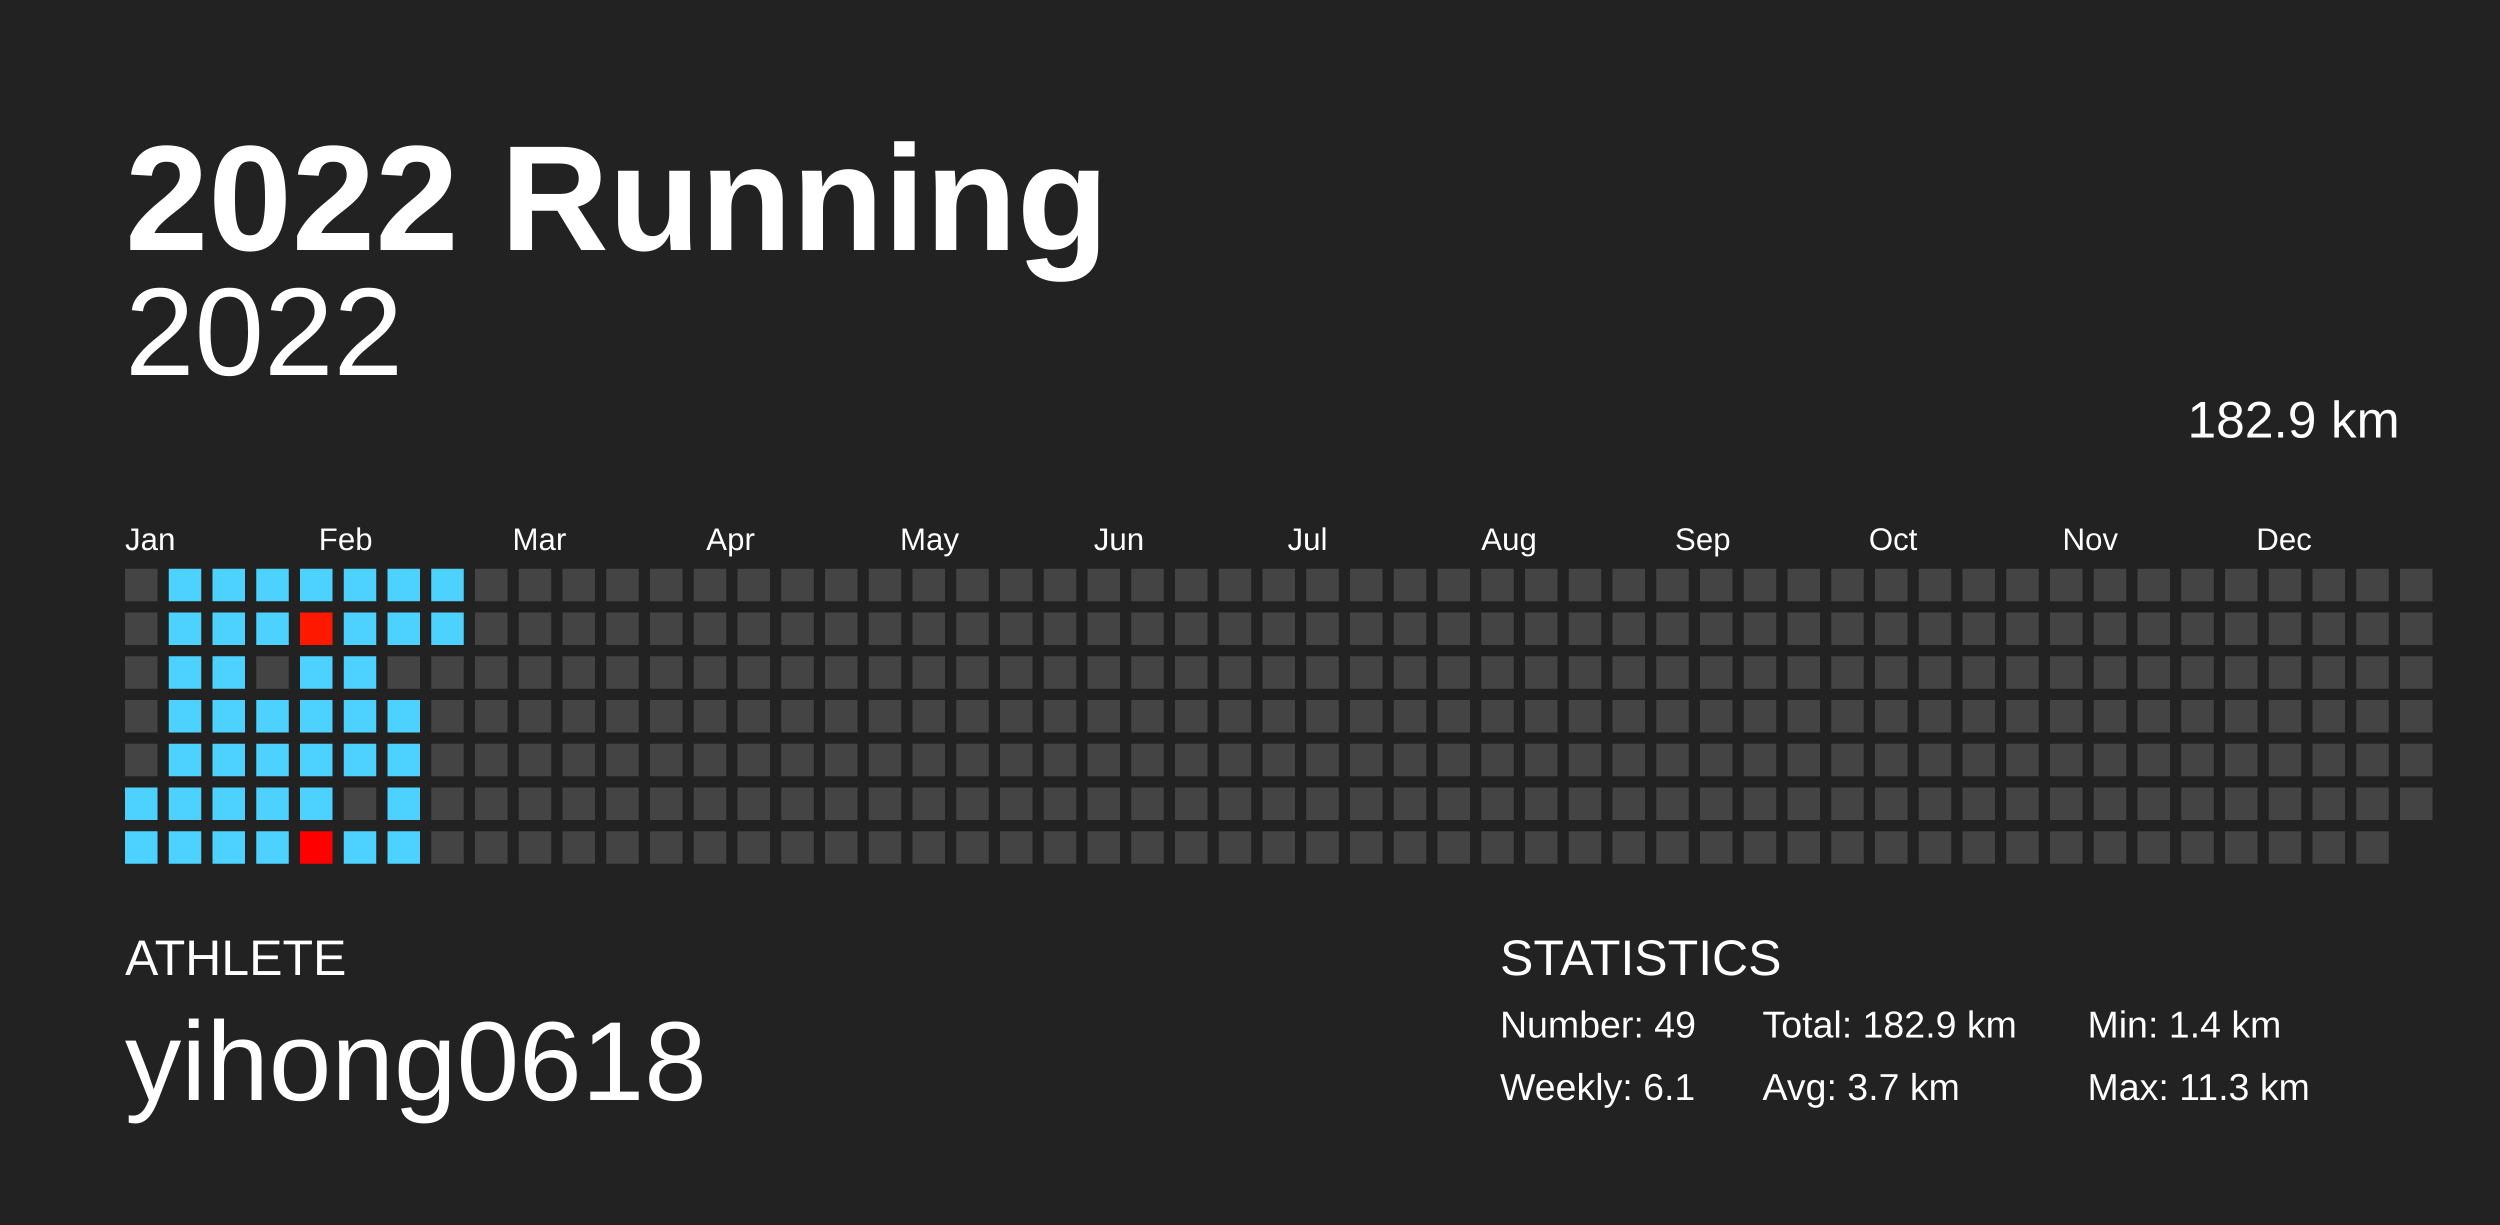
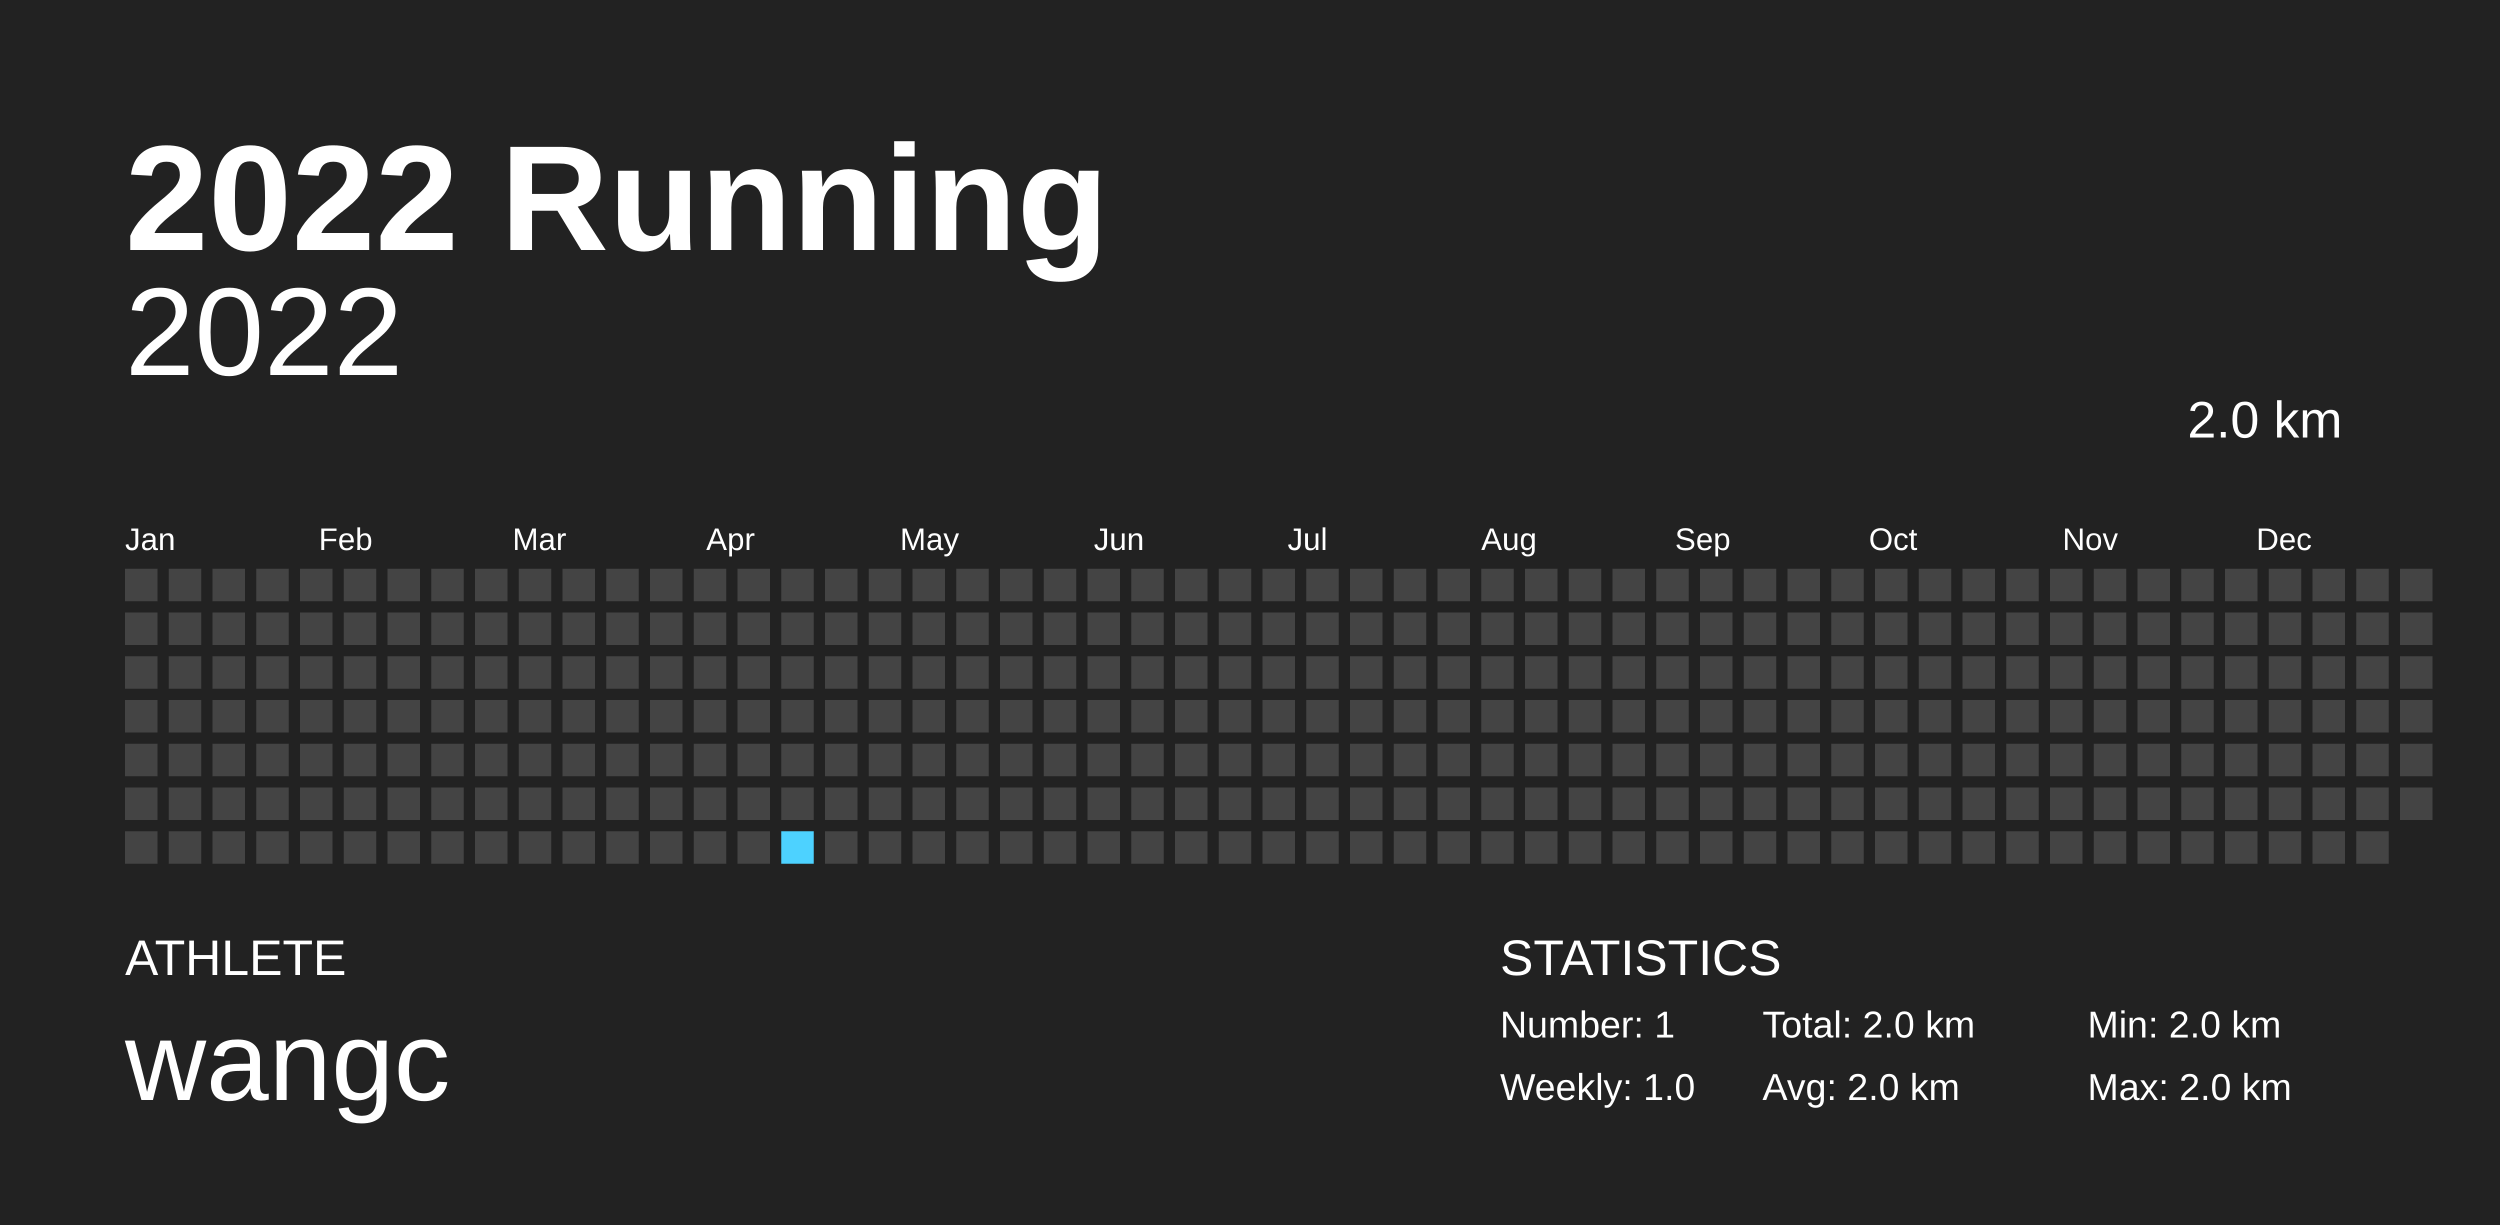
<svg xmlns="http://www.w3.org/2000/svg" baseProfile="full" height="98mm" version="1.1" viewBox="0,0,200,98" width="200mm">
  <defs />
  <rect fill="#222222" height="98" width="200" x="0" y="0" />
  <text fill="#FFFFFF" style="font-size:12px; font-family:Arial; font-weight:bold;" x="10" y="20">2022 Running</text>
  <text fill="#FFFFFF" style="font-size:4px; font-family:Arial" x="10" y="78">ATHLETE</text>
-   <text fill="#FFFFFF" style="font-size:9px; font-family:Arial" x="10" y="88">yihong0618</text>
+   <text fill="#FFFFFF" style="font-size:9px; font-family:Arial" x="10" y="88">wangc</text>
  <text fill="#FFFFFF" style="font-size:4px; font-family:Arial" x="120" y="78">STATISTICS</text>
-   <text fill="#FFFFFF" style="font-size:3px; font-family:Arial" x="120" y="83">Number: 49</text>
-   <text fill="#FFFFFF" style="font-size:3px; font-family:Arial" x="120" y="88">Weekly: 6.1</text>
-   <text fill="#FFFFFF" style="font-size:3px; font-family:Arial" x="141" y="83">Total: 182.9 km</text>
-   <text fill="#FFFFFF" style="font-size:3px; font-family:Arial" x="141" y="88">Avg: 3.7 km</text>
-   <text fill="#FFFFFF" style="font-size:3px; font-family:Arial" x="167" y="83">Min: 1.4 km</text>
-   <text fill="#FFFFFF" style="font-size:3px; font-family:Arial" x="167" y="88">Max: 11.3 km</text>
+   <text fill="#FFFFFF" style="font-size:3px; font-family:Arial" x="120" y="83">Number: 1</text>
+   <text fill="#FFFFFF" style="font-size:3px; font-family:Arial" x="120" y="88">Weekly: 1.0</text>
+   <text fill="#FFFFFF" style="font-size:3px; font-family:Arial" x="141" y="83">Total: 2.0 km</text>
+   <text fill="#FFFFFF" style="font-size:3px; font-family:Arial" x="141" y="88">Avg: 2.0 km</text>
+   <text fill="#FFFFFF" style="font-size:3px; font-family:Arial" x="167" y="83">Min: 2.0 km</text>
+   <text fill="#FFFFFF" style="font-size:3px; font-family:Arial" x="167" y="88">Max: 2.0 km</text>
  <text alignment-baseline="hanging" fill="#FFFFFF" style="font-size:10.0px; font-family:Arial;" x="10" y="30">2022</text>
-   <text alignment-baseline="hanging" fill="#FFFFFF" style="font-size:4.125px; font-family:Arial;" x="175" y="35">182.9 km</text>
+   <text alignment-baseline="hanging" fill="#FFFFFF" style="font-size:4.125px; font-family:Arial;" x="175" y="35">2.0 km</text>
  <text fill="#FFFFFF" style="font-size:2.5px; font-family:Arial" x="10.0" y="44">Jan</text>
  <text fill="#FFFFFF" style="font-size:2.5px; font-family:Arial" x="25.5" y="44">Feb</text>
  <text fill="#FFFFFF" style="font-size:2.5px; font-family:Arial" x="41.0" y="44">Mar</text>
  <text fill="#FFFFFF" style="font-size:2.5px; font-family:Arial" x="56.5" y="44">Apr</text>
  <text fill="#FFFFFF" style="font-size:2.5px; font-family:Arial" x="72.0" y="44">May</text>
  <text fill="#FFFFFF" style="font-size:2.5px; font-family:Arial" x="87.5" y="44">Jun</text>
  <text fill="#FFFFFF" style="font-size:2.5px; font-family:Arial" x="103.0" y="44">Jul</text>
  <text fill="#FFFFFF" style="font-size:2.5px; font-family:Arial" x="118.5" y="44">Aug</text>
  <text fill="#FFFFFF" style="font-size:2.5px; font-family:Arial" x="134.0" y="44">Sep</text>
  <text fill="#FFFFFF" style="font-size:2.5px; font-family:Arial" x="149.5" y="44">Oct</text>
  <text fill="#FFFFFF" style="font-size:2.5px; font-family:Arial" x="165.0" y="44">Nov</text>
  <text fill="#FFFFFF" style="font-size:2.5px; font-family:Arial" x="180.5" y="44">Dec</text>
  <rect fill="#444444" height="2.6" width="2.6" x="10.0" y="45.5" />
  <rect fill="#444444" height="2.6" width="2.6" x="10.0" y="49.0" />
  <rect fill="#444444" height="2.6" width="2.6" x="10.0" y="52.5" />
  <rect fill="#444444" height="2.6" width="2.6" x="10.0" y="56.0" />
  <rect fill="#444444" height="2.6" width="2.6" x="10.0" y="59.5" />
-   <rect fill="#4dd2ff" height="2.6" width="2.6" x="10.0" y="63.0" />
-   <rect fill="#4dd2ff" height="2.6" width="2.6" x="10.0" y="66.5" />
-   <rect fill="#4dd2ff" height="2.6" width="2.6" x="13.5" y="45.5" />
-   <rect fill="#4dd2ff" height="2.6" width="2.6" x="13.5" y="49.0" />
-   <rect fill="#4dd2ff" height="2.6" width="2.6" x="13.5" y="52.5" />
-   <rect fill="#4dd2ff" height="2.6" width="2.6" x="13.5" y="56.0" />
-   <rect fill="#4dd2ff" height="2.6" width="2.6" x="13.5" y="59.5" />
-   <rect fill="#4dd2ff" height="2.6" width="2.6" x="13.5" y="63.0" />
-   <rect fill="#4dd2ff" height="2.6" width="2.6" x="13.5" y="66.5" />
-   <rect fill="#4dd2ff" height="2.6" width="2.6" x="17.0" y="45.5" />
-   <rect fill="#4dd2ff" height="2.6" width="2.6" x="17.0" y="49.0" />
-   <rect fill="#4dd2ff" height="2.6" width="2.6" x="17.0" y="52.5" />
-   <rect fill="#4dd2ff" height="2.6" width="2.6" x="17.0" y="56.0" />
-   <rect fill="#4dd2ff" height="2.6" width="2.6" x="17.0" y="59.5" />
-   <rect fill="#4dd2ff" height="2.6" width="2.6" x="17.0" y="63.0" />
-   <rect fill="#4dd2ff" height="2.6" width="2.6" x="17.0" y="66.5" />
-   <rect fill="#4dd2ff" height="2.6" width="2.6" x="20.5" y="45.5" />
-   <rect fill="#4dd2ff" height="2.6" width="2.6" x="20.5" y="49.0" />
+   <rect fill="#444444" height="2.6" width="2.6" x="10.0" y="63.0" />
+   <rect fill="#444444" height="2.6" width="2.6" x="10.0" y="66.5" />
+   <rect fill="#444444" height="2.6" width="2.6" x="13.5" y="45.5" />
+   <rect fill="#444444" height="2.6" width="2.6" x="13.5" y="49.0" />
+   <rect fill="#444444" height="2.6" width="2.6" x="13.5" y="52.5" />
+   <rect fill="#444444" height="2.6" width="2.6" x="13.5" y="56.0" />
+   <rect fill="#444444" height="2.6" width="2.6" x="13.5" y="59.5" />
+   <rect fill="#444444" height="2.6" width="2.6" x="13.5" y="63.0" />
+   <rect fill="#444444" height="2.6" width="2.6" x="13.5" y="66.5" />
+   <rect fill="#444444" height="2.6" width="2.6" x="17.0" y="45.5" />
+   <rect fill="#444444" height="2.6" width="2.6" x="17.0" y="49.0" />
+   <rect fill="#444444" height="2.6" width="2.6" x="17.0" y="52.5" />
+   <rect fill="#444444" height="2.6" width="2.6" x="17.0" y="56.0" />
+   <rect fill="#444444" height="2.6" width="2.6" x="17.0" y="59.5" />
+   <rect fill="#444444" height="2.6" width="2.6" x="17.0" y="63.0" />
+   <rect fill="#444444" height="2.6" width="2.6" x="17.0" y="66.5" />
+   <rect fill="#444444" height="2.6" width="2.6" x="20.5" y="45.5" />
+   <rect fill="#444444" height="2.6" width="2.6" x="20.5" y="49.0" />
  <rect fill="#444444" height="2.6" width="2.6" x="20.5" y="52.5" />
-   <rect fill="#4dd2ff" height="2.6" width="2.6" x="20.5" y="56.0" />
-   <rect fill="#4dd2ff" height="2.6" width="2.6" x="20.5" y="59.5" />
-   <rect fill="#4dd2ff" height="2.6" width="2.6" x="20.5" y="63.0" />
-   <rect fill="#4dd2ff" height="2.6" width="2.6" x="20.5" y="66.5" />
-   <rect fill="#4dd2ff" height="2.6" width="2.6" x="24.0" y="45.5" />
-   <rect fill="#ff1800" height="2.6" width="2.6" x="24.0" y="49.0" />
-   <rect fill="#4dd2ff" height="2.6" width="2.6" x="24.0" y="52.5" />
-   <rect fill="#4dd2ff" height="2.6" width="2.6" x="24.0" y="56.0" />
-   <rect fill="#4dd2ff" height="2.6" width="2.6" x="24.0" y="59.5" />
-   <rect fill="#4dd2ff" height="2.6" width="2.6" x="24.0" y="63.0" />
-   <rect fill="#ff0000" height="2.6" width="2.6" x="24.0" y="66.5" />
-   <rect fill="#4dd2ff" height="2.6" width="2.6" x="27.5" y="45.5" />
-   <rect fill="#4dd2ff" height="2.6" width="2.6" x="27.5" y="49.0" />
-   <rect fill="#4dd2ff" height="2.6" width="2.6" x="27.5" y="52.5" />
-   <rect fill="#4dd2ff" height="2.6" width="2.6" x="27.5" y="56.0" />
-   <rect fill="#4dd2ff" height="2.6" width="2.6" x="27.5" y="59.5" />
+   <rect fill="#444444" height="2.6" width="2.6" x="20.5" y="56.0" />
+   <rect fill="#444444" height="2.6" width="2.6" x="20.5" y="59.5" />
+   <rect fill="#444444" height="2.6" width="2.6" x="20.5" y="63.0" />
+   <rect fill="#444444" height="2.6" width="2.6" x="20.5" y="66.5" />
+   <rect fill="#444444" height="2.6" width="2.6" x="24.0" y="45.5" />
+   <rect fill="#444444" height="2.6" width="2.6" x="24.0" y="49.0" />
+   <rect fill="#444444" height="2.6" width="2.6" x="24.0" y="52.5" />
+   <rect fill="#444444" height="2.6" width="2.6" x="24.0" y="56.0" />
+   <rect fill="#444444" height="2.6" width="2.6" x="24.0" y="59.5" />
+   <rect fill="#444444" height="2.6" width="2.6" x="24.0" y="63.0" />
+   <rect fill="#444444" height="2.6" width="2.6" x="24.0" y="66.5" />
+   <rect fill="#444444" height="2.6" width="2.6" x="27.5" y="45.5" />
+   <rect fill="#444444" height="2.6" width="2.6" x="27.5" y="49.0" />
+   <rect fill="#444444" height="2.6" width="2.6" x="27.5" y="52.5" />
+   <rect fill="#444444" height="2.6" width="2.6" x="27.5" y="56.0" />
+   <rect fill="#444444" height="2.6" width="2.6" x="27.5" y="59.5" />
  <rect fill="#444444" height="2.6" width="2.6" x="27.5" y="63.0" />
-   <rect fill="#4dd2ff" height="2.6" width="2.6" x="27.5" y="66.5" />
-   <rect fill="#4dd2ff" height="2.6" width="2.6" x="31.0" y="45.5" />
-   <rect fill="#4dd2ff" height="2.6" width="2.6" x="31.0" y="49.0" />
+   <rect fill="#444444" height="2.6" width="2.6" x="27.5" y="66.5" />
+   <rect fill="#444444" height="2.6" width="2.6" x="31.0" y="45.5" />
+   <rect fill="#444444" height="2.6" width="2.6" x="31.0" y="49.0" />
  <rect fill="#444444" height="2.6" width="2.6" x="31.0" y="52.5" />
-   <rect fill="#4dd2ff" height="2.6" width="2.6" x="31.0" y="56.0" />
-   <rect fill="#4dd2ff" height="2.6" width="2.6" x="31.0" y="59.5" />
-   <rect fill="#4dd2ff" height="2.6" width="2.6" x="31.0" y="63.0" />
-   <rect fill="#4dd2ff" height="2.6" width="2.6" x="31.0" y="66.5" />
-   <rect fill="#4dd2ff" height="2.6" width="2.6" x="34.5" y="45.5" />
-   <rect fill="#4dd2ff" height="2.6" width="2.6" x="34.5" y="49.0" />
+   <rect fill="#444444" height="2.6" width="2.6" x="31.0" y="56.0" />
+   <rect fill="#444444" height="2.6" width="2.6" x="31.0" y="59.5" />
+   <rect fill="#444444" height="2.6" width="2.6" x="31.0" y="63.0" />
+   <rect fill="#444444" height="2.6" width="2.6" x="31.0" y="66.5" />
+   <rect fill="#444444" height="2.6" width="2.6" x="34.5" y="45.5" />
+   <rect fill="#444444" height="2.6" width="2.6" x="34.5" y="49.0" />
  <rect fill="#444444" height="2.6" width="2.6" x="34.5" y="52.5" />
  <rect fill="#444444" height="2.6" width="2.6" x="34.5" y="56.0" />
  <rect fill="#444444" height="2.6" width="2.6" x="34.5" y="59.5" />
  <rect fill="#444444" height="2.6" width="2.6" x="34.5" y="63.0" />
  <rect fill="#444444" height="2.6" width="2.6" x="34.5" y="66.5" />
  <rect fill="#444444" height="2.6" width="2.6" x="38.0" y="45.5" />
  <rect fill="#444444" height="2.6" width="2.6" x="38.0" y="49.0" />
  <rect fill="#444444" height="2.6" width="2.6" x="38.0" y="52.5" />
  <rect fill="#444444" height="2.6" width="2.6" x="38.0" y="56.0" />
  <rect fill="#444444" height="2.6" width="2.6" x="38.0" y="59.5" />
  <rect fill="#444444" height="2.6" width="2.6" x="38.0" y="63.0" />
  <rect fill="#444444" height="2.6" width="2.6" x="38.0" y="66.5" />
  <rect fill="#444444" height="2.6" width="2.6" x="41.5" y="45.5" />
  <rect fill="#444444" height="2.6" width="2.6" x="41.5" y="49.0" />
  <rect fill="#444444" height="2.6" width="2.6" x="41.5" y="52.5" />
  <rect fill="#444444" height="2.6" width="2.6" x="41.5" y="56.0" />
  <rect fill="#444444" height="2.6" width="2.6" x="41.5" y="59.5" />
  <rect fill="#444444" height="2.6" width="2.6" x="41.5" y="63.0" />
  <rect fill="#444444" height="2.6" width="2.6" x="41.5" y="66.5" />
  <rect fill="#444444" height="2.6" width="2.6" x="45.0" y="45.5" />
  <rect fill="#444444" height="2.6" width="2.6" x="45.0" y="49.0" />
  <rect fill="#444444" height="2.6" width="2.6" x="45.0" y="52.5" />
  <rect fill="#444444" height="2.6" width="2.6" x="45.0" y="56.0" />
  <rect fill="#444444" height="2.6" width="2.6" x="45.0" y="59.5" />
  <rect fill="#444444" height="2.6" width="2.6" x="45.0" y="63.0" />
  <rect fill="#444444" height="2.6" width="2.6" x="45.0" y="66.5" />
  <rect fill="#444444" height="2.6" width="2.6" x="48.5" y="45.5" />
  <rect fill="#444444" height="2.6" width="2.6" x="48.5" y="49.0" />
  <rect fill="#444444" height="2.6" width="2.6" x="48.5" y="52.5" />
  <rect fill="#444444" height="2.6" width="2.6" x="48.5" y="56.0" />
  <rect fill="#444444" height="2.6" width="2.6" x="48.5" y="59.5" />
  <rect fill="#444444" height="2.6" width="2.6" x="48.5" y="63.0" />
  <rect fill="#444444" height="2.6" width="2.6" x="48.5" y="66.5" />
  <rect fill="#444444" height="2.6" width="2.6" x="52.0" y="45.5" />
  <rect fill="#444444" height="2.6" width="2.6" x="52.0" y="49.0" />
  <rect fill="#444444" height="2.6" width="2.6" x="52.0" y="52.5" />
  <rect fill="#444444" height="2.6" width="2.6" x="52.0" y="56.0" />
  <rect fill="#444444" height="2.6" width="2.6" x="52.0" y="59.5" />
  <rect fill="#444444" height="2.6" width="2.6" x="52.0" y="63.0" />
  <rect fill="#444444" height="2.6" width="2.6" x="52.0" y="66.5" />
  <rect fill="#444444" height="2.6" width="2.6" x="55.5" y="45.5" />
  <rect fill="#444444" height="2.6" width="2.6" x="55.5" y="49.0" />
  <rect fill="#444444" height="2.6" width="2.6" x="55.5" y="52.5" />
  <rect fill="#444444" height="2.6" width="2.6" x="55.5" y="56.0" />
  <rect fill="#444444" height="2.6" width="2.6" x="55.5" y="59.5" />
  <rect fill="#444444" height="2.6" width="2.6" x="55.5" y="63.0" />
  <rect fill="#444444" height="2.6" width="2.6" x="55.5" y="66.5" />
  <rect fill="#444444" height="2.6" width="2.6" x="59.0" y="45.5" />
  <rect fill="#444444" height="2.6" width="2.6" x="59.0" y="49.0" />
  <rect fill="#444444" height="2.6" width="2.6" x="59.0" y="52.5" />
  <rect fill="#444444" height="2.6" width="2.6" x="59.0" y="56.0" />
  <rect fill="#444444" height="2.6" width="2.6" x="59.0" y="59.5" />
  <rect fill="#444444" height="2.6" width="2.6" x="59.0" y="63.0" />
  <rect fill="#444444" height="2.6" width="2.6" x="59.0" y="66.5" />
  <rect fill="#444444" height="2.6" width="2.6" x="62.5" y="45.5" />
  <rect fill="#444444" height="2.6" width="2.6" x="62.5" y="49.0" />
  <rect fill="#444444" height="2.6" width="2.6" x="62.5" y="52.5" />
  <rect fill="#444444" height="2.6" width="2.6" x="62.5" y="56.0" />
  <rect fill="#444444" height="2.6" width="2.6" x="62.5" y="59.5" />
  <rect fill="#444444" height="2.6" width="2.6" x="62.5" y="63.0" />
-   <rect fill="#444444" height="2.6" width="2.6" x="62.5" y="66.5" />
+   <rect fill="#4DD2FF" height="2.6" width="2.6" x="62.5" y="66.5" />
  <rect fill="#444444" height="2.6" width="2.6" x="66.0" y="45.5" />
  <rect fill="#444444" height="2.6" width="2.6" x="66.0" y="49.0" />
  <rect fill="#444444" height="2.6" width="2.6" x="66.0" y="52.5" />
  <rect fill="#444444" height="2.6" width="2.6" x="66.0" y="56.0" />
  <rect fill="#444444" height="2.6" width="2.6" x="66.0" y="59.5" />
  <rect fill="#444444" height="2.6" width="2.6" x="66.0" y="63.0" />
  <rect fill="#444444" height="2.6" width="2.6" x="66.0" y="66.5" />
  <rect fill="#444444" height="2.6" width="2.6" x="69.5" y="45.5" />
  <rect fill="#444444" height="2.6" width="2.6" x="69.5" y="49.0" />
  <rect fill="#444444" height="2.6" width="2.6" x="69.5" y="52.5" />
  <rect fill="#444444" height="2.6" width="2.6" x="69.5" y="56.0" />
  <rect fill="#444444" height="2.6" width="2.6" x="69.5" y="59.5" />
  <rect fill="#444444" height="2.6" width="2.6" x="69.5" y="63.0" />
  <rect fill="#444444" height="2.6" width="2.6" x="69.5" y="66.5" />
  <rect fill="#444444" height="2.6" width="2.6" x="73.0" y="45.5" />
  <rect fill="#444444" height="2.6" width="2.6" x="73.0" y="49.0" />
  <rect fill="#444444" height="2.6" width="2.6" x="73.0" y="52.5" />
  <rect fill="#444444" height="2.6" width="2.6" x="73.0" y="56.0" />
  <rect fill="#444444" height="2.6" width="2.6" x="73.0" y="59.5" />
  <rect fill="#444444" height="2.6" width="2.6" x="73.0" y="63.0" />
  <rect fill="#444444" height="2.6" width="2.6" x="73.0" y="66.5" />
  <rect fill="#444444" height="2.6" width="2.6" x="76.5" y="45.5" />
  <rect fill="#444444" height="2.6" width="2.6" x="76.5" y="49.0" />
  <rect fill="#444444" height="2.6" width="2.6" x="76.5" y="52.5" />
  <rect fill="#444444" height="2.6" width="2.6" x="76.5" y="56.0" />
  <rect fill="#444444" height="2.6" width="2.6" x="76.5" y="59.5" />
  <rect fill="#444444" height="2.6" width="2.6" x="76.5" y="63.0" />
  <rect fill="#444444" height="2.6" width="2.6" x="76.5" y="66.5" />
  <rect fill="#444444" height="2.6" width="2.6" x="80.0" y="45.5" />
  <rect fill="#444444" height="2.6" width="2.6" x="80.0" y="49.0" />
  <rect fill="#444444" height="2.6" width="2.6" x="80.0" y="52.5" />
  <rect fill="#444444" height="2.6" width="2.6" x="80.0" y="56.0" />
  <rect fill="#444444" height="2.6" width="2.6" x="80.0" y="59.5" />
  <rect fill="#444444" height="2.6" width="2.6" x="80.0" y="63.0" />
  <rect fill="#444444" height="2.6" width="2.6" x="80.0" y="66.5" />
  <rect fill="#444444" height="2.6" width="2.6" x="83.5" y="45.5" />
  <rect fill="#444444" height="2.6" width="2.6" x="83.5" y="49.0" />
  <rect fill="#444444" height="2.6" width="2.6" x="83.5" y="52.5" />
  <rect fill="#444444" height="2.6" width="2.6" x="83.5" y="56.0" />
  <rect fill="#444444" height="2.6" width="2.6" x="83.5" y="59.5" />
  <rect fill="#444444" height="2.6" width="2.6" x="83.5" y="63.0" />
  <rect fill="#444444" height="2.6" width="2.6" x="83.5" y="66.5" />
  <rect fill="#444444" height="2.6" width="2.6" x="87.0" y="45.5" />
  <rect fill="#444444" height="2.6" width="2.6" x="87.0" y="49.0" />
  <rect fill="#444444" height="2.6" width="2.6" x="87.0" y="52.5" />
  <rect fill="#444444" height="2.6" width="2.6" x="87.0" y="56.0" />
  <rect fill="#444444" height="2.6" width="2.6" x="87.0" y="59.5" />
  <rect fill="#444444" height="2.6" width="2.6" x="87.0" y="63.0" />
  <rect fill="#444444" height="2.6" width="2.6" x="87.0" y="66.5" />
  <rect fill="#444444" height="2.6" width="2.6" x="90.5" y="45.5" />
  <rect fill="#444444" height="2.6" width="2.6" x="90.5" y="49.0" />
  <rect fill="#444444" height="2.6" width="2.6" x="90.5" y="52.5" />
  <rect fill="#444444" height="2.6" width="2.6" x="90.5" y="56.0" />
  <rect fill="#444444" height="2.6" width="2.6" x="90.5" y="59.5" />
  <rect fill="#444444" height="2.6" width="2.6" x="90.5" y="63.0" />
  <rect fill="#444444" height="2.6" width="2.6" x="90.5" y="66.5" />
  <rect fill="#444444" height="2.6" width="2.6" x="94.0" y="45.5" />
  <rect fill="#444444" height="2.6" width="2.6" x="94.0" y="49.0" />
  <rect fill="#444444" height="2.6" width="2.6" x="94.0" y="52.5" />
  <rect fill="#444444" height="2.6" width="2.6" x="94.0" y="56.0" />
  <rect fill="#444444" height="2.6" width="2.6" x="94.0" y="59.5" />
  <rect fill="#444444" height="2.6" width="2.6" x="94.0" y="63.0" />
  <rect fill="#444444" height="2.6" width="2.6" x="94.0" y="66.5" />
  <rect fill="#444444" height="2.6" width="2.6" x="97.5" y="45.5" />
  <rect fill="#444444" height="2.6" width="2.6" x="97.5" y="49.0" />
  <rect fill="#444444" height="2.6" width="2.6" x="97.5" y="52.5" />
  <rect fill="#444444" height="2.6" width="2.6" x="97.5" y="56.0" />
  <rect fill="#444444" height="2.6" width="2.6" x="97.5" y="59.5" />
  <rect fill="#444444" height="2.6" width="2.6" x="97.5" y="63.0" />
  <rect fill="#444444" height="2.6" width="2.6" x="97.5" y="66.5" />
  <rect fill="#444444" height="2.6" width="2.6" x="101.0" y="45.5" />
  <rect fill="#444444" height="2.6" width="2.6" x="101.0" y="49.0" />
  <rect fill="#444444" height="2.6" width="2.6" x="101.0" y="52.5" />
  <rect fill="#444444" height="2.6" width="2.6" x="101.0" y="56.0" />
  <rect fill="#444444" height="2.6" width="2.6" x="101.0" y="59.5" />
  <rect fill="#444444" height="2.6" width="2.6" x="101.0" y="63.0" />
  <rect fill="#444444" height="2.6" width="2.6" x="101.0" y="66.5" />
  <rect fill="#444444" height="2.6" width="2.6" x="104.5" y="45.5" />
  <rect fill="#444444" height="2.6" width="2.6" x="104.5" y="49.0" />
  <rect fill="#444444" height="2.6" width="2.6" x="104.5" y="52.5" />
  <rect fill="#444444" height="2.6" width="2.6" x="104.5" y="56.0" />
  <rect fill="#444444" height="2.6" width="2.6" x="104.5" y="59.5" />
  <rect fill="#444444" height="2.6" width="2.6" x="104.5" y="63.0" />
  <rect fill="#444444" height="2.6" width="2.6" x="104.5" y="66.5" />
  <rect fill="#444444" height="2.6" width="2.6" x="108.0" y="45.5" />
  <rect fill="#444444" height="2.6" width="2.6" x="108.0" y="49.0" />
  <rect fill="#444444" height="2.6" width="2.6" x="108.0" y="52.5" />
  <rect fill="#444444" height="2.6" width="2.6" x="108.0" y="56.0" />
  <rect fill="#444444" height="2.6" width="2.6" x="108.0" y="59.5" />
  <rect fill="#444444" height="2.6" width="2.6" x="108.0" y="63.0" />
  <rect fill="#444444" height="2.6" width="2.6" x="108.0" y="66.5" />
  <rect fill="#444444" height="2.6" width="2.6" x="111.5" y="45.5" />
  <rect fill="#444444" height="2.6" width="2.6" x="111.5" y="49.0" />
  <rect fill="#444444" height="2.6" width="2.6" x="111.5" y="52.5" />
  <rect fill="#444444" height="2.6" width="2.6" x="111.5" y="56.0" />
  <rect fill="#444444" height="2.6" width="2.6" x="111.5" y="59.5" />
  <rect fill="#444444" height="2.6" width="2.6" x="111.5" y="63.0" />
  <rect fill="#444444" height="2.6" width="2.6" x="111.5" y="66.5" />
  <rect fill="#444444" height="2.6" width="2.6" x="115.0" y="45.5" />
  <rect fill="#444444" height="2.6" width="2.6" x="115.0" y="49.0" />
  <rect fill="#444444" height="2.6" width="2.6" x="115.0" y="52.5" />
  <rect fill="#444444" height="2.6" width="2.6" x="115.0" y="56.0" />
  <rect fill="#444444" height="2.6" width="2.6" x="115.0" y="59.5" />
  <rect fill="#444444" height="2.6" width="2.6" x="115.0" y="63.0" />
  <rect fill="#444444" height="2.6" width="2.6" x="115.0" y="66.5" />
  <rect fill="#444444" height="2.6" width="2.6" x="118.5" y="45.5" />
  <rect fill="#444444" height="2.6" width="2.6" x="118.5" y="49.0" />
  <rect fill="#444444" height="2.6" width="2.6" x="118.5" y="52.5" />
  <rect fill="#444444" height="2.6" width="2.6" x="118.5" y="56.0" />
  <rect fill="#444444" height="2.6" width="2.6" x="118.5" y="59.5" />
  <rect fill="#444444" height="2.6" width="2.6" x="118.5" y="63.0" />
  <rect fill="#444444" height="2.6" width="2.6" x="118.5" y="66.5" />
  <rect fill="#444444" height="2.6" width="2.6" x="122.0" y="45.5" />
  <rect fill="#444444" height="2.6" width="2.6" x="122.0" y="49.0" />
  <rect fill="#444444" height="2.6" width="2.6" x="122.0" y="52.5" />
  <rect fill="#444444" height="2.6" width="2.6" x="122.0" y="56.0" />
  <rect fill="#444444" height="2.6" width="2.6" x="122.0" y="59.5" />
  <rect fill="#444444" height="2.6" width="2.6" x="122.0" y="63.0" />
  <rect fill="#444444" height="2.6" width="2.6" x="122.0" y="66.5" />
  <rect fill="#444444" height="2.6" width="2.6" x="125.5" y="45.5" />
  <rect fill="#444444" height="2.6" width="2.6" x="125.5" y="49.0" />
  <rect fill="#444444" height="2.6" width="2.6" x="125.5" y="52.5" />
  <rect fill="#444444" height="2.6" width="2.6" x="125.5" y="56.0" />
  <rect fill="#444444" height="2.6" width="2.6" x="125.5" y="59.5" />
  <rect fill="#444444" height="2.6" width="2.6" x="125.5" y="63.0" />
  <rect fill="#444444" height="2.6" width="2.6" x="125.5" y="66.5" />
  <rect fill="#444444" height="2.6" width="2.6" x="129.0" y="45.5" />
  <rect fill="#444444" height="2.6" width="2.6" x="129.0" y="49.0" />
  <rect fill="#444444" height="2.6" width="2.6" x="129.0" y="52.5" />
  <rect fill="#444444" height="2.6" width="2.6" x="129.0" y="56.0" />
  <rect fill="#444444" height="2.6" width="2.6" x="129.0" y="59.5" />
  <rect fill="#444444" height="2.6" width="2.6" x="129.0" y="63.0" />
  <rect fill="#444444" height="2.6" width="2.6" x="129.0" y="66.5" />
  <rect fill="#444444" height="2.6" width="2.6" x="132.5" y="45.5" />
  <rect fill="#444444" height="2.6" width="2.6" x="132.5" y="49.0" />
  <rect fill="#444444" height="2.6" width="2.6" x="132.5" y="52.5" />
  <rect fill="#444444" height="2.6" width="2.6" x="132.5" y="56.0" />
  <rect fill="#444444" height="2.6" width="2.6" x="132.5" y="59.5" />
  <rect fill="#444444" height="2.6" width="2.6" x="132.5" y="63.0" />
  <rect fill="#444444" height="2.6" width="2.6" x="132.5" y="66.5" />
  <rect fill="#444444" height="2.6" width="2.6" x="136.0" y="45.5" />
  <rect fill="#444444" height="2.6" width="2.6" x="136.0" y="49.0" />
  <rect fill="#444444" height="2.6" width="2.6" x="136.0" y="52.5" />
  <rect fill="#444444" height="2.6" width="2.6" x="136.0" y="56.0" />
  <rect fill="#444444" height="2.6" width="2.6" x="136.0" y="59.5" />
  <rect fill="#444444" height="2.6" width="2.6" x="136.0" y="63.0" />
  <rect fill="#444444" height="2.6" width="2.6" x="136.0" y="66.5" />
  <rect fill="#444444" height="2.6" width="2.6" x="139.5" y="45.5" />
  <rect fill="#444444" height="2.6" width="2.6" x="139.5" y="49.0" />
  <rect fill="#444444" height="2.6" width="2.6" x="139.5" y="52.5" />
  <rect fill="#444444" height="2.6" width="2.6" x="139.5" y="56.0" />
  <rect fill="#444444" height="2.6" width="2.6" x="139.5" y="59.5" />
  <rect fill="#444444" height="2.6" width="2.6" x="139.5" y="63.0" />
  <rect fill="#444444" height="2.6" width="2.6" x="139.5" y="66.5" />
  <rect fill="#444444" height="2.6" width="2.6" x="143.0" y="45.5" />
  <rect fill="#444444" height="2.6" width="2.6" x="143.0" y="49.0" />
  <rect fill="#444444" height="2.6" width="2.6" x="143.0" y="52.5" />
  <rect fill="#444444" height="2.6" width="2.6" x="143.0" y="56.0" />
  <rect fill="#444444" height="2.6" width="2.6" x="143.0" y="59.5" />
  <rect fill="#444444" height="2.6" width="2.6" x="143.0" y="63.0" />
  <rect fill="#444444" height="2.6" width="2.6" x="143.0" y="66.5" />
  <rect fill="#444444" height="2.6" width="2.6" x="146.5" y="45.5" />
  <rect fill="#444444" height="2.6" width="2.6" x="146.5" y="49.0" />
  <rect fill="#444444" height="2.6" width="2.6" x="146.5" y="52.5" />
  <rect fill="#444444" height="2.6" width="2.6" x="146.5" y="56.0" />
  <rect fill="#444444" height="2.6" width="2.6" x="146.5" y="59.5" />
  <rect fill="#444444" height="2.6" width="2.6" x="146.5" y="63.0" />
  <rect fill="#444444" height="2.6" width="2.6" x="146.5" y="66.5" />
  <rect fill="#444444" height="2.6" width="2.6" x="150.0" y="45.5" />
  <rect fill="#444444" height="2.6" width="2.6" x="150.0" y="49.0" />
  <rect fill="#444444" height="2.6" width="2.6" x="150.0" y="52.5" />
  <rect fill="#444444" height="2.6" width="2.6" x="150.0" y="56.0" />
  <rect fill="#444444" height="2.6" width="2.6" x="150.0" y="59.5" />
  <rect fill="#444444" height="2.6" width="2.6" x="150.0" y="63.0" />
  <rect fill="#444444" height="2.6" width="2.6" x="150.0" y="66.5" />
  <rect fill="#444444" height="2.6" width="2.6" x="153.5" y="45.5" />
  <rect fill="#444444" height="2.6" width="2.6" x="153.5" y="49.0" />
  <rect fill="#444444" height="2.6" width="2.6" x="153.5" y="52.5" />
  <rect fill="#444444" height="2.6" width="2.6" x="153.5" y="56.0" />
  <rect fill="#444444" height="2.6" width="2.6" x="153.5" y="59.5" />
  <rect fill="#444444" height="2.6" width="2.6" x="153.5" y="63.0" />
  <rect fill="#444444" height="2.6" width="2.6" x="153.5" y="66.5" />
  <rect fill="#444444" height="2.6" width="2.6" x="157.0" y="45.5" />
  <rect fill="#444444" height="2.6" width="2.6" x="157.0" y="49.0" />
  <rect fill="#444444" height="2.6" width="2.6" x="157.0" y="52.5" />
  <rect fill="#444444" height="2.6" width="2.6" x="157.0" y="56.0" />
  <rect fill="#444444" height="2.6" width="2.6" x="157.0" y="59.5" />
  <rect fill="#444444" height="2.6" width="2.6" x="157.0" y="63.0" />
  <rect fill="#444444" height="2.6" width="2.6" x="157.0" y="66.5" />
  <rect fill="#444444" height="2.6" width="2.6" x="160.5" y="45.5" />
  <rect fill="#444444" height="2.6" width="2.6" x="160.5" y="49.0" />
  <rect fill="#444444" height="2.6" width="2.6" x="160.5" y="52.5" />
  <rect fill="#444444" height="2.6" width="2.6" x="160.5" y="56.0" />
  <rect fill="#444444" height="2.6" width="2.6" x="160.5" y="59.5" />
  <rect fill="#444444" height="2.6" width="2.6" x="160.5" y="63.0" />
  <rect fill="#444444" height="2.6" width="2.6" x="160.5" y="66.5" />
  <rect fill="#444444" height="2.6" width="2.6" x="164.0" y="45.5" />
  <rect fill="#444444" height="2.6" width="2.6" x="164.0" y="49.0" />
  <rect fill="#444444" height="2.6" width="2.6" x="164.0" y="52.5" />
  <rect fill="#444444" height="2.6" width="2.6" x="164.0" y="56.0" />
  <rect fill="#444444" height="2.6" width="2.6" x="164.0" y="59.5" />
  <rect fill="#444444" height="2.6" width="2.6" x="164.0" y="63.0" />
  <rect fill="#444444" height="2.6" width="2.6" x="164.0" y="66.5" />
  <rect fill="#444444" height="2.6" width="2.6" x="167.5" y="45.5" />
  <rect fill="#444444" height="2.6" width="2.6" x="167.5" y="49.0" />
  <rect fill="#444444" height="2.6" width="2.6" x="167.5" y="52.5" />
  <rect fill="#444444" height="2.6" width="2.6" x="167.5" y="56.0" />
  <rect fill="#444444" height="2.6" width="2.6" x="167.5" y="59.5" />
  <rect fill="#444444" height="2.6" width="2.6" x="167.5" y="63.0" />
  <rect fill="#444444" height="2.6" width="2.6" x="167.5" y="66.5" />
  <rect fill="#444444" height="2.6" width="2.6" x="171.0" y="45.5" />
  <rect fill="#444444" height="2.6" width="2.6" x="171.0" y="49.0" />
  <rect fill="#444444" height="2.6" width="2.6" x="171.0" y="52.5" />
  <rect fill="#444444" height="2.6" width="2.6" x="171.0" y="56.0" />
  <rect fill="#444444" height="2.6" width="2.6" x="171.0" y="59.5" />
  <rect fill="#444444" height="2.6" width="2.6" x="171.0" y="63.0" />
  <rect fill="#444444" height="2.6" width="2.6" x="171.0" y="66.5" />
  <rect fill="#444444" height="2.6" width="2.6" x="174.5" y="45.5" />
  <rect fill="#444444" height="2.6" width="2.6" x="174.5" y="49.0" />
  <rect fill="#444444" height="2.6" width="2.6" x="174.5" y="52.5" />
  <rect fill="#444444" height="2.6" width="2.6" x="174.5" y="56.0" />
  <rect fill="#444444" height="2.6" width="2.6" x="174.5" y="59.5" />
  <rect fill="#444444" height="2.6" width="2.6" x="174.5" y="63.0" />
  <rect fill="#444444" height="2.6" width="2.6" x="174.5" y="66.5" />
  <rect fill="#444444" height="2.6" width="2.6" x="178.0" y="45.5" />
  <rect fill="#444444" height="2.6" width="2.6" x="178.0" y="49.0" />
  <rect fill="#444444" height="2.6" width="2.6" x="178.0" y="52.5" />
  <rect fill="#444444" height="2.6" width="2.6" x="178.0" y="56.0" />
  <rect fill="#444444" height="2.6" width="2.6" x="178.0" y="59.5" />
  <rect fill="#444444" height="2.6" width="2.6" x="178.0" y="63.0" />
  <rect fill="#444444" height="2.6" width="2.6" x="178.0" y="66.5" />
  <rect fill="#444444" height="2.6" width="2.6" x="181.5" y="45.5" />
  <rect fill="#444444" height="2.6" width="2.6" x="181.5" y="49.0" />
  <rect fill="#444444" height="2.6" width="2.6" x="181.5" y="52.5" />
  <rect fill="#444444" height="2.6" width="2.6" x="181.5" y="56.0" />
  <rect fill="#444444" height="2.6" width="2.6" x="181.5" y="59.5" />
  <rect fill="#444444" height="2.6" width="2.6" x="181.5" y="63.0" />
  <rect fill="#444444" height="2.6" width="2.6" x="181.5" y="66.5" />
  <rect fill="#444444" height="2.6" width="2.6" x="185.0" y="45.5" />
  <rect fill="#444444" height="2.6" width="2.6" x="185.0" y="49.0" />
  <rect fill="#444444" height="2.6" width="2.6" x="185.0" y="52.5" />
  <rect fill="#444444" height="2.6" width="2.6" x="185.0" y="56.0" />
  <rect fill="#444444" height="2.6" width="2.6" x="185.0" y="59.5" />
  <rect fill="#444444" height="2.6" width="2.6" x="185.0" y="63.0" />
  <rect fill="#444444" height="2.6" width="2.6" x="185.0" y="66.5" />
  <rect fill="#444444" height="2.6" width="2.6" x="188.5" y="45.5" />
  <rect fill="#444444" height="2.6" width="2.6" x="188.5" y="49.0" />
  <rect fill="#444444" height="2.6" width="2.6" x="188.5" y="52.5" />
  <rect fill="#444444" height="2.6" width="2.6" x="188.5" y="56.0" />
  <rect fill="#444444" height="2.6" width="2.6" x="188.5" y="59.5" />
  <rect fill="#444444" height="2.6" width="2.6" x="188.5" y="63.0" />
  <rect fill="#444444" height="2.6" width="2.6" x="188.5" y="66.5" />
  <rect fill="#444444" height="2.6" width="2.6" x="192.0" y="45.5" />
  <rect fill="#444444" height="2.6" width="2.6" x="192.0" y="49.0" />
  <rect fill="#444444" height="2.6" width="2.6" x="192.0" y="52.5" />
  <rect fill="#444444" height="2.6" width="2.6" x="192.0" y="56.0" />
  <rect fill="#444444" height="2.6" width="2.6" x="192.0" y="59.5" />
  <rect fill="#444444" height="2.6" width="2.6" x="192.0" y="63.0" />
</svg>
